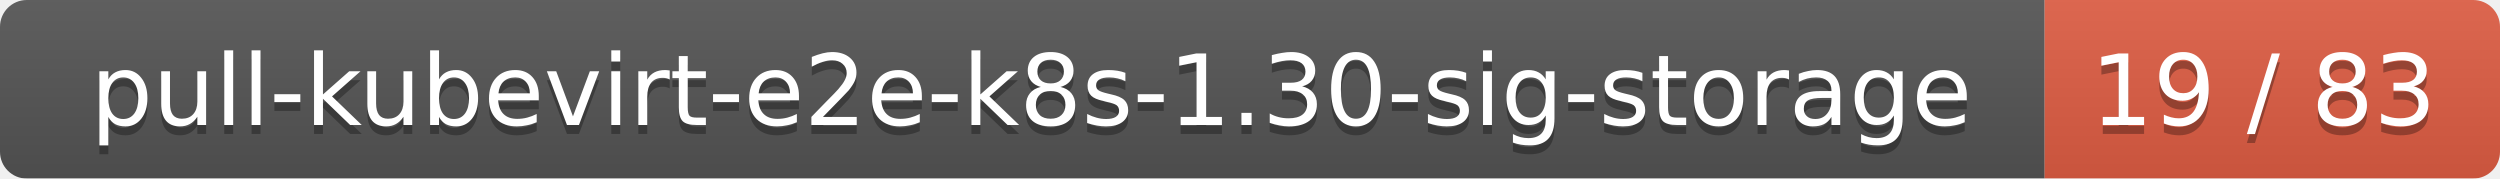
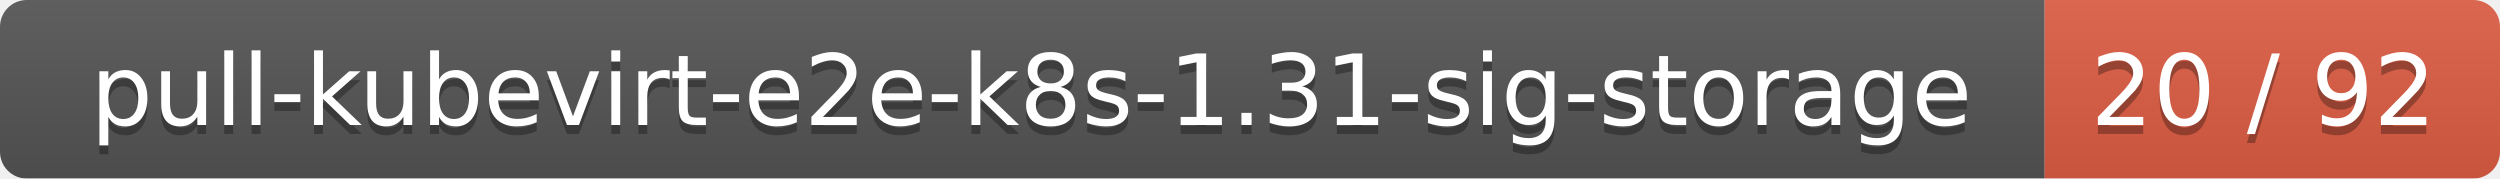
<svg xmlns="http://www.w3.org/2000/svg" width="280" height="20">
  <linearGradient id="smooth" x2="0" y2="100%">
    <stop offset="0" stop-color="#bbb" stop-opacity=".1" />
    <stop offset="1" stop-opacity=".1" />
  </linearGradient>
  <mask id="round">
    <rect width="280" height="20" rx="3" fill="#fff" />
  </mask>
  <g mask="url(#round)">
    <rect width="229" height="20" fill="#555" />
    <rect x="229" width="51" height="20" fill="#e05d44" />
    <rect width="280" height="20" fill="url(#smooth)" />
  </g>
  <g fill="#fff" text-anchor="middle" font-family="DejaVu Sans,Verdana,Geneva,sans-serif" font-size="11">
-     <text x="115.5" y="15" fill="#010101" fill-opacity=".3">pull-kubevirt-e2e-k8s-1.30-sig-storage</text>
-     <text x="115.5" y="14">pull-kubevirt-e2e-k8s-1.30-sig-storage</text>
-     <text x="253.5" y="15" fill="#010101" fill-opacity=".3">19 / 83</text>
-     <text x="253.5" y="14">19 / 83</text>
+     <text x="115.5" y="15" fill="#010101" fill-opacity=".3">pull-kubevirt-e2e-k8s-1.31-sig-storage</text>
+     <text x="115.5" y="14">pull-kubevirt-e2e-k8s-1.31-sig-storage</text>
+     <text x="253.5" y="15" fill="#010101" fill-opacity=".3">20 / 92</text>
+     <text x="253.5" y="14">20 / 92</text>
  </g>
</svg>
